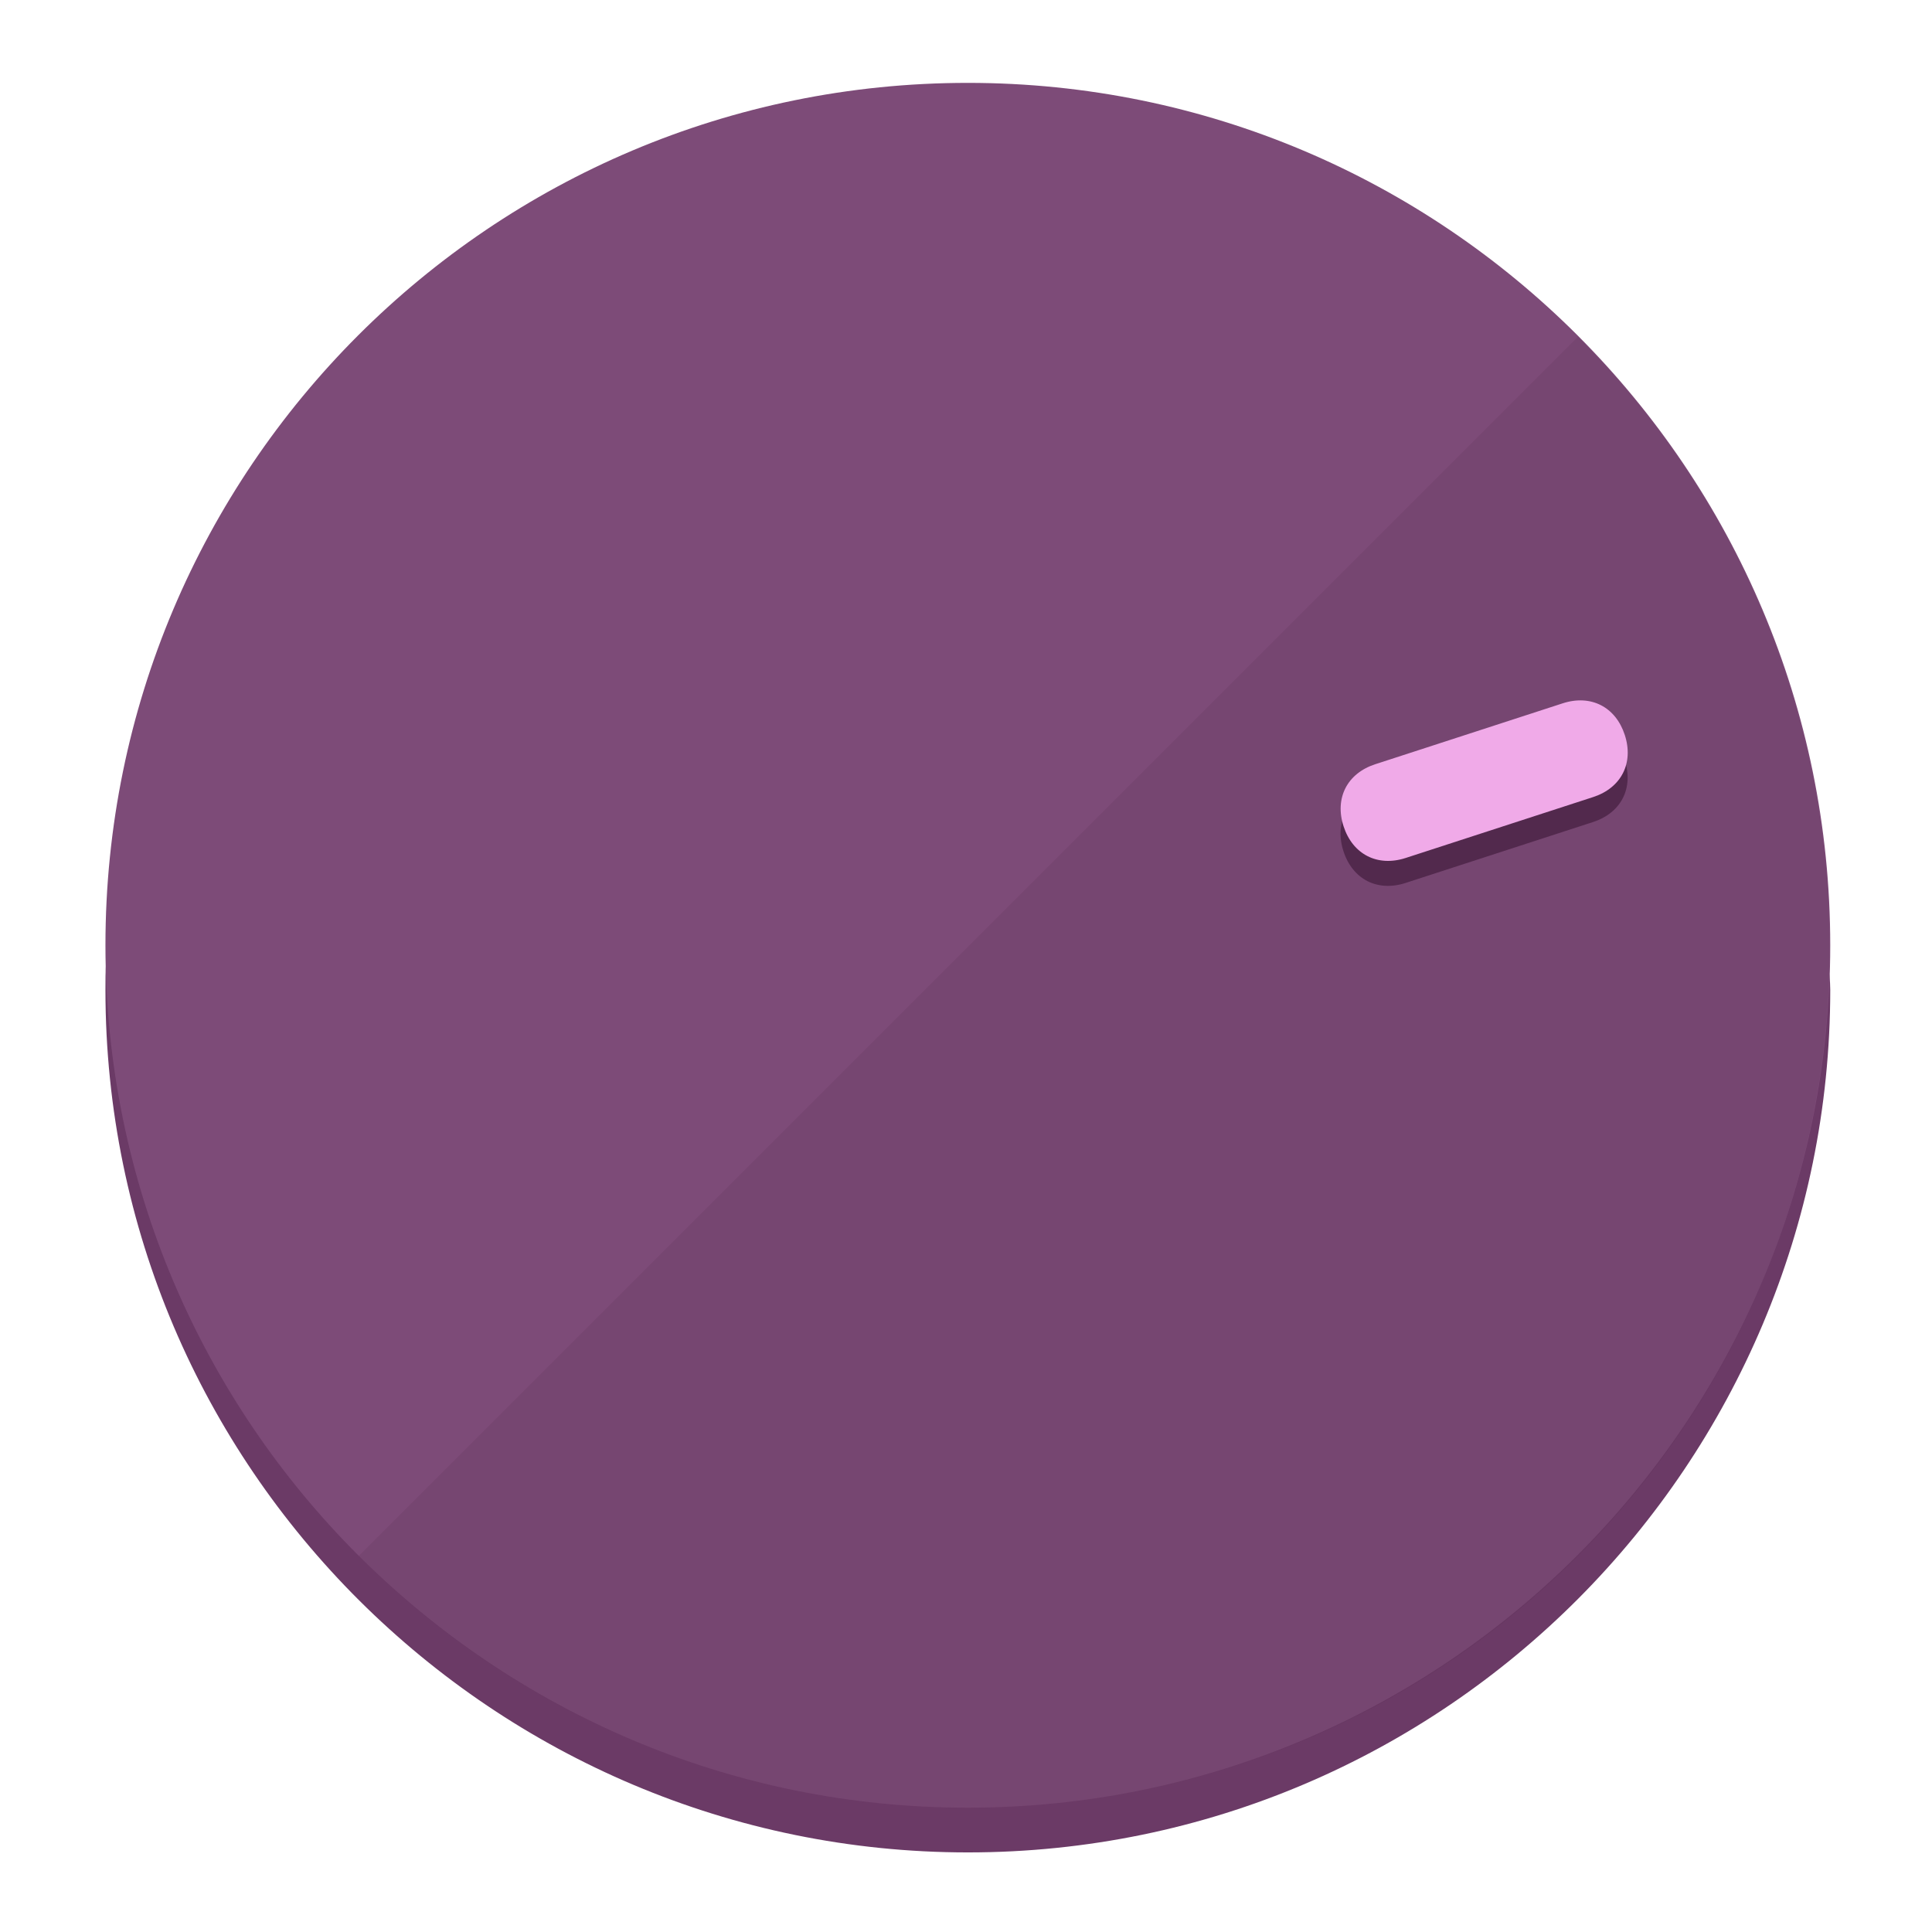
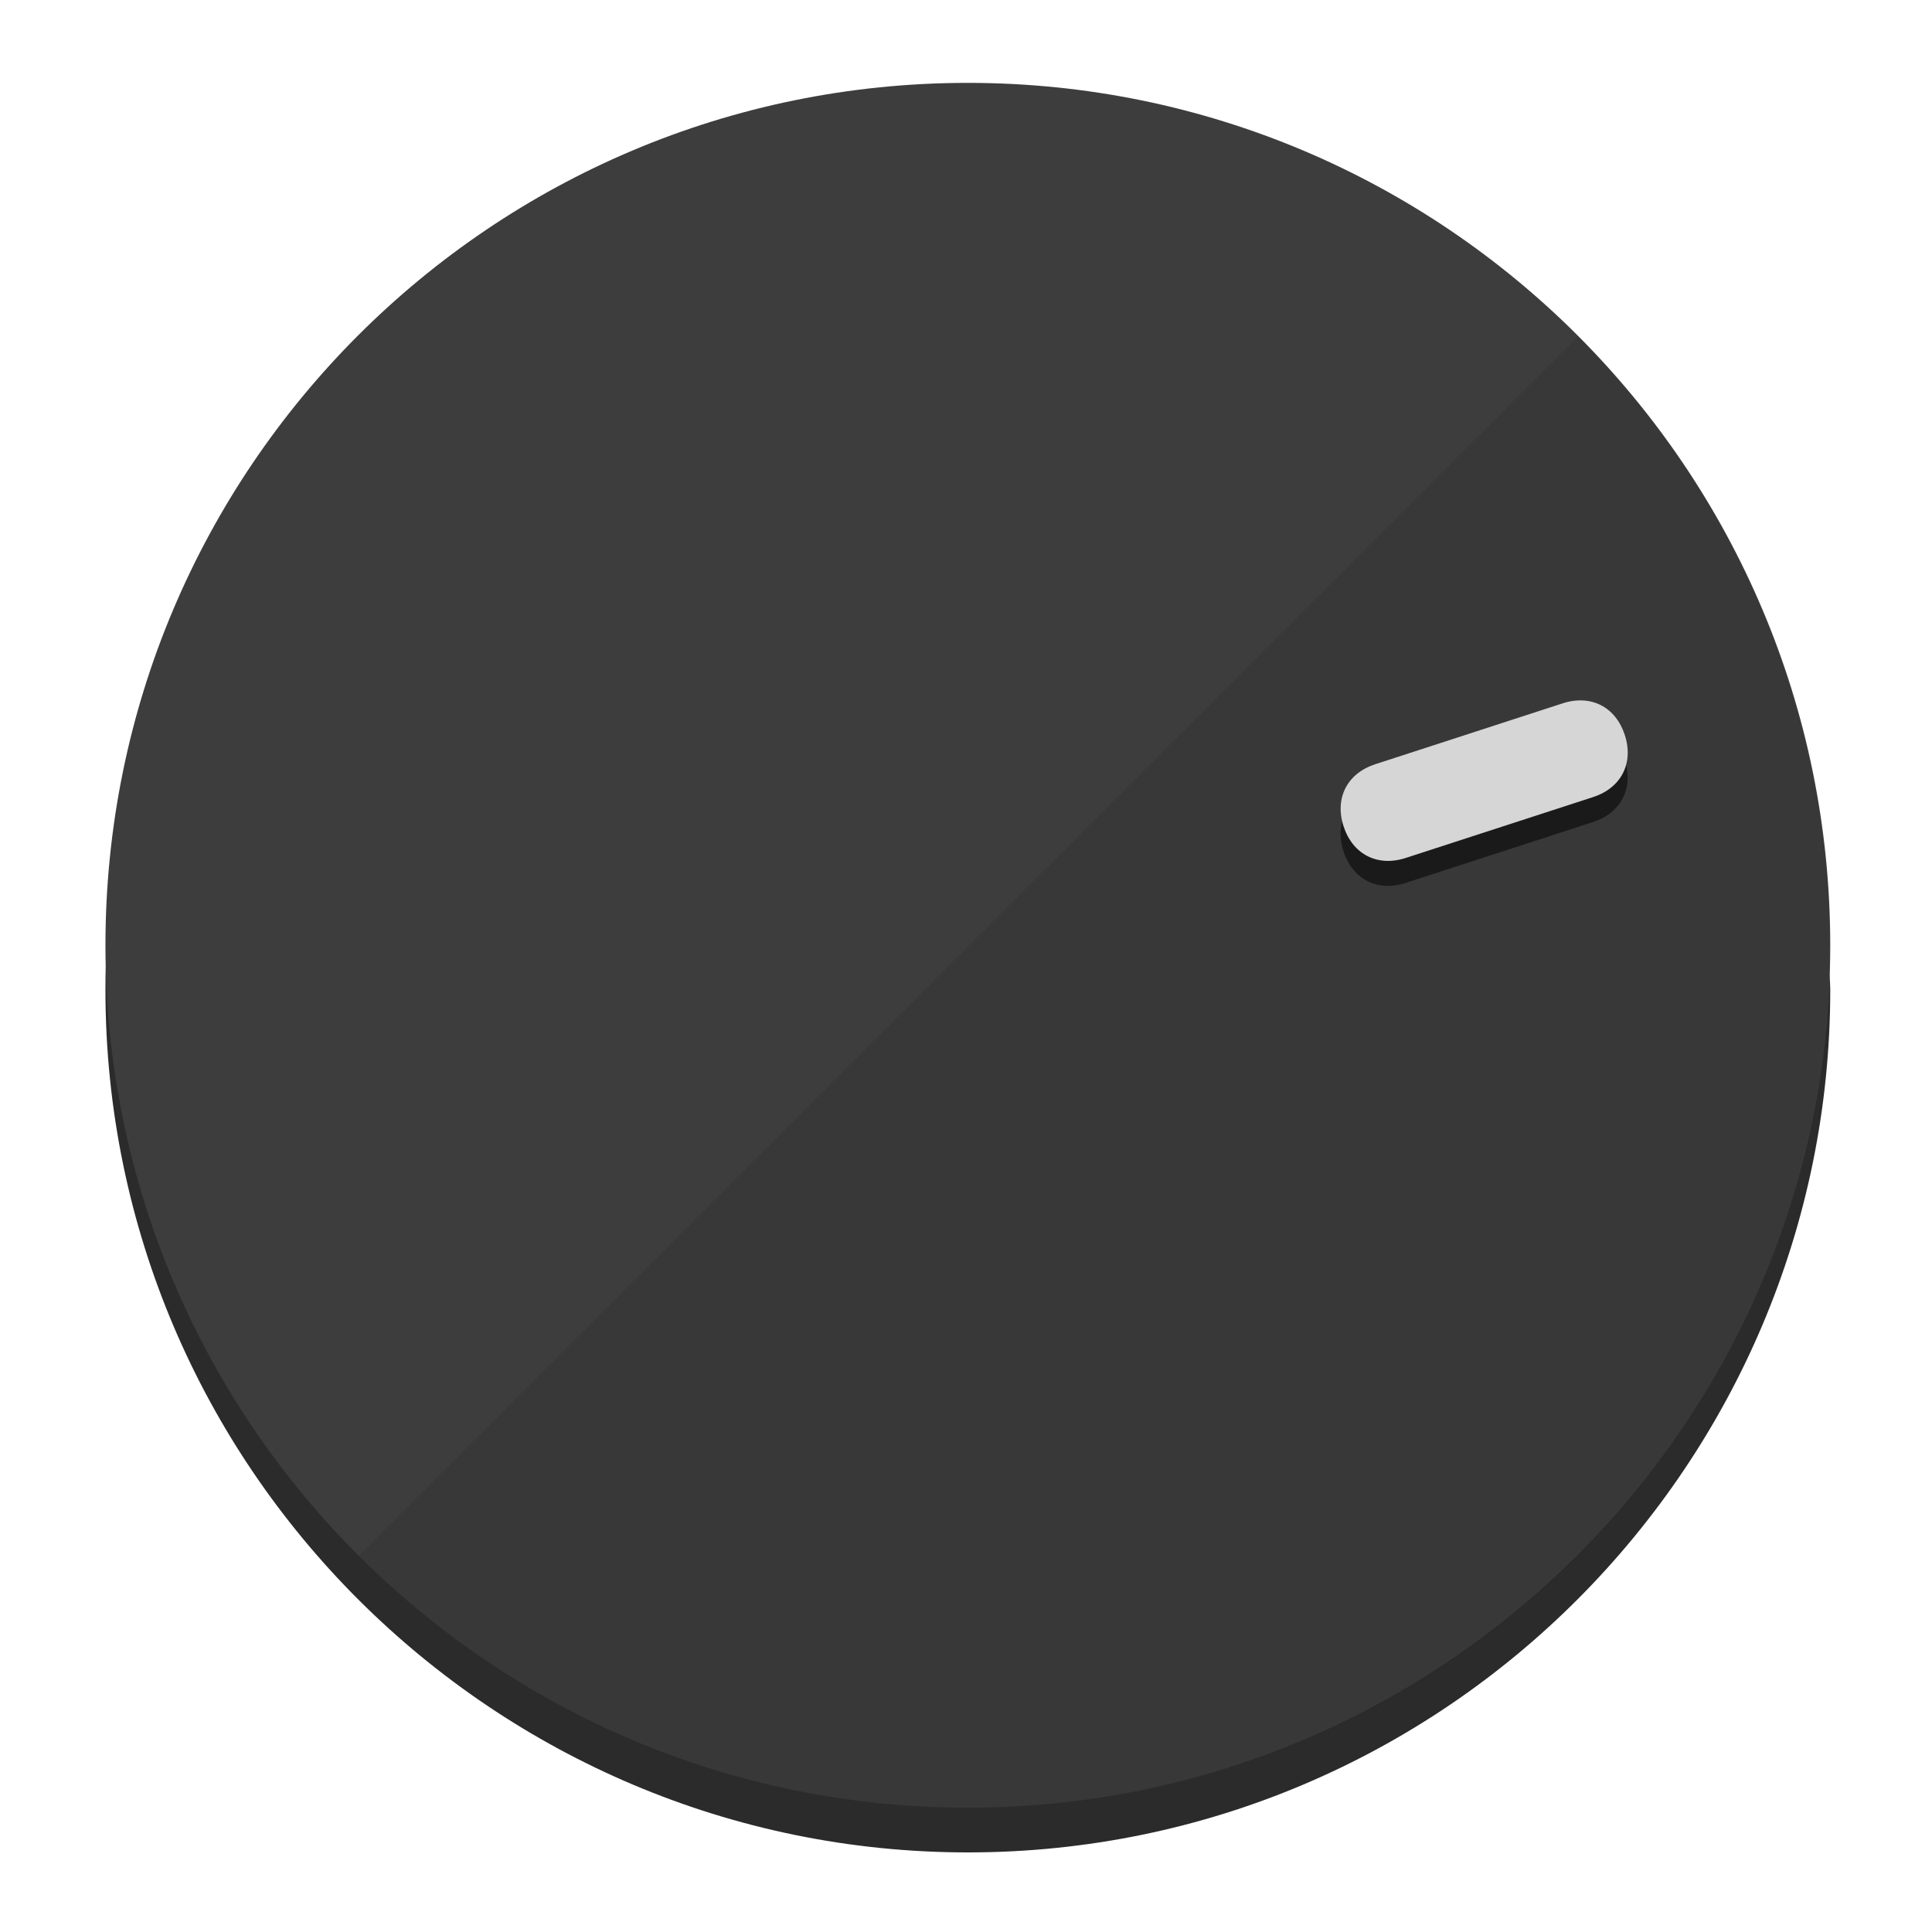
<svg xmlns="http://www.w3.org/2000/svg" height="120px" width="120px" version="1.1" id="Layer_1" viewBox="0 0 496.8 496.8" xml:space="preserve">
  <defs id="defs23" />
  <g id="g3158">
-     <path style="display:inline;fill:#6B3A66;fill-opacity:1;stroke-width:1.584" d="m 248.875,445.92 c 116.582,0 212.89,-91.238 220.493,-205.286 0,5.069 1.267,8.87 1.267,13.939 0,121.651 -98.842,221.76 -221.76,221.76 -121.651,0 -221.76,-98.842 -221.76,-221.76 0,-5.069 0,-8.87 1.267,-13.939 7.603,114.048 103.91,205.286 220.493,205.286 z" id="path8" />
-     <circle style="display:inline;fill:#7D4B78;fill-opacity:1;stroke-width:1.584" cx="248.875" cy="243.071" r="221.76" id="circle12" />
-     <path style="display:inline;fill:#52294D;fill-opacity:0.154;stroke-width:1.587" d="m 405.744,86.606 c 86.308,86.308 86.308,227.193 0,313.5 -86.308,86.308 -227.193,86.308 -313.5,0" id="path14" />
+     <path style="display:inline;fill:#2B2B2B;fill-opacity:1;stroke-width:1.584" d="m 248.875,445.92 c 116.582,0 212.89,-91.238 220.493,-205.286 0,5.069 1.267,8.87 1.267,13.939 0,121.651 -98.842,221.76 -221.76,221.76 -121.651,0 -221.76,-98.842 -221.76,-221.76 0,-5.069 0,-8.87 1.267,-13.939 7.603,114.048 103.91,205.286 220.493,205.286 z" id="path8" />
+     <circle style="display:inline;fill:#3D3D3D;fill-opacity:1;stroke-width:1.584" cx="248.875" cy="243.071" r="221.76" id="circle12" />
+     <path style="display:inline;fill:#1A1A1A;fill-opacity:0.154;stroke-width:1.587" d="m 405.744,86.606 c 86.308,86.308 86.308,227.193 0,313.5 -86.308,86.308 -227.193,86.308 -313.5,0" id="path14" />
  </g>
  <g id="g3198">
    <circle style="display:none;fill:#000000;fill-opacity:0;stroke-width:1.584" cx="308.441" cy="-161.035" r="221.76" id="circle12-3" transform="rotate(72)" />
-     <path style="display:inline;fill:#52294D;fill-opacity:1;stroke-width:1.584" d="m 361.436,227.043 c -7.231,2.35 -13.618,-0.905 -15.968,-8.136 v 0 c -2.35,-7.231 0.905,-13.618 8.136,-15.968 l 48.207,-15.663 c 7.231,-2.349 13.618,0.905 15.968,8.136 v 0 c 2.35,7.231 -0.905,13.618 -8.136,15.968 z" id="path3789" />
-     <path style="display:inline;fill:#F0AAE8;stroke-width:1.584" d="m 361.461,220.621 c -7.231,2.349 -13.618,-0.905 -15.968,-8.136 v 0 c -2.35,-7.231 0.905,-13.618 8.136,-15.968 l 48.207,-15.663 c 7.231,-2.35 13.618,0.905 15.968,8.136 v 0 c 2.35,7.231 -0.905,13.618 -8.136,15.968 z" id="path915" />
+     <path style="display:inline;fill:#1A1A1A;fill-opacity:1;stroke-width:1.584" d="m 361.436,227.043 c -7.231,2.35 -13.618,-0.905 -15.968,-8.136 v 0 c -2.35,-7.231 0.905,-13.618 8.136,-15.968 l 48.207,-15.663 c 7.231,-2.349 13.618,0.905 15.968,8.136 v 0 c 2.35,7.231 -0.905,13.618 -8.136,15.968 z" id="path3789" />
+     <path style="display:inline;fill:#D6D6D6;stroke-width:1.584" d="m 361.461,220.621 c -7.231,2.349 -13.618,-0.905 -15.968,-8.136 v 0 c -2.35,-7.231 0.905,-13.618 8.136,-15.968 l 48.207,-15.663 c 7.231,-2.35 13.618,0.905 15.968,8.136 v 0 c 2.35,7.231 -0.905,13.618 -8.136,15.968 z" id="path915" />
  </g>
</svg>
